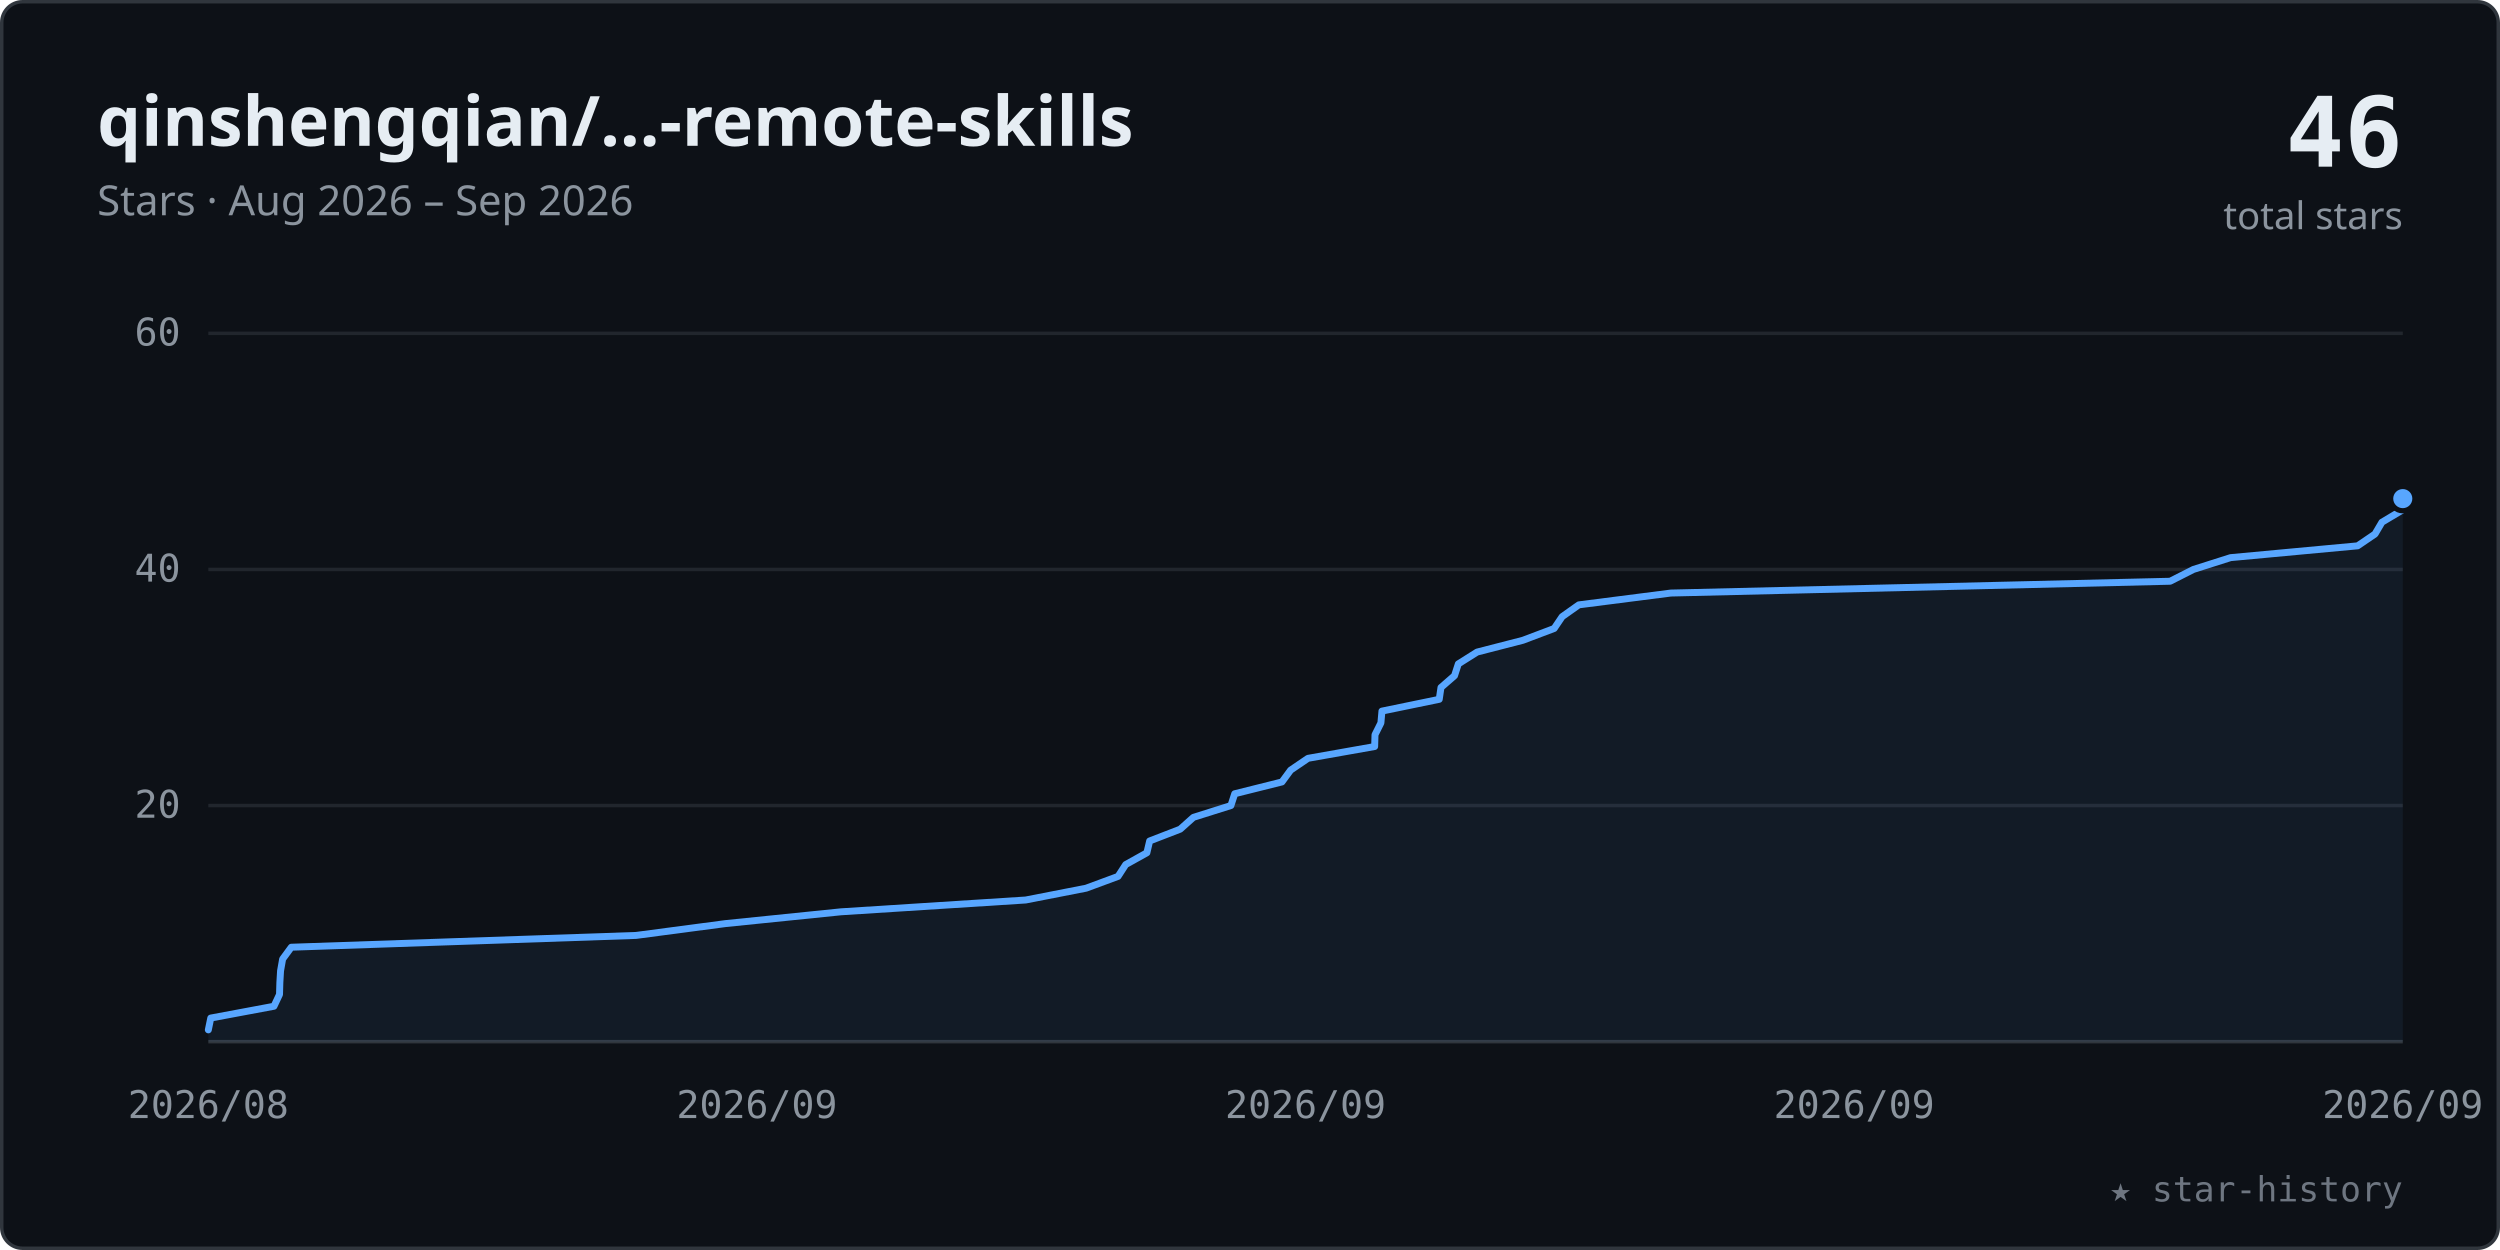
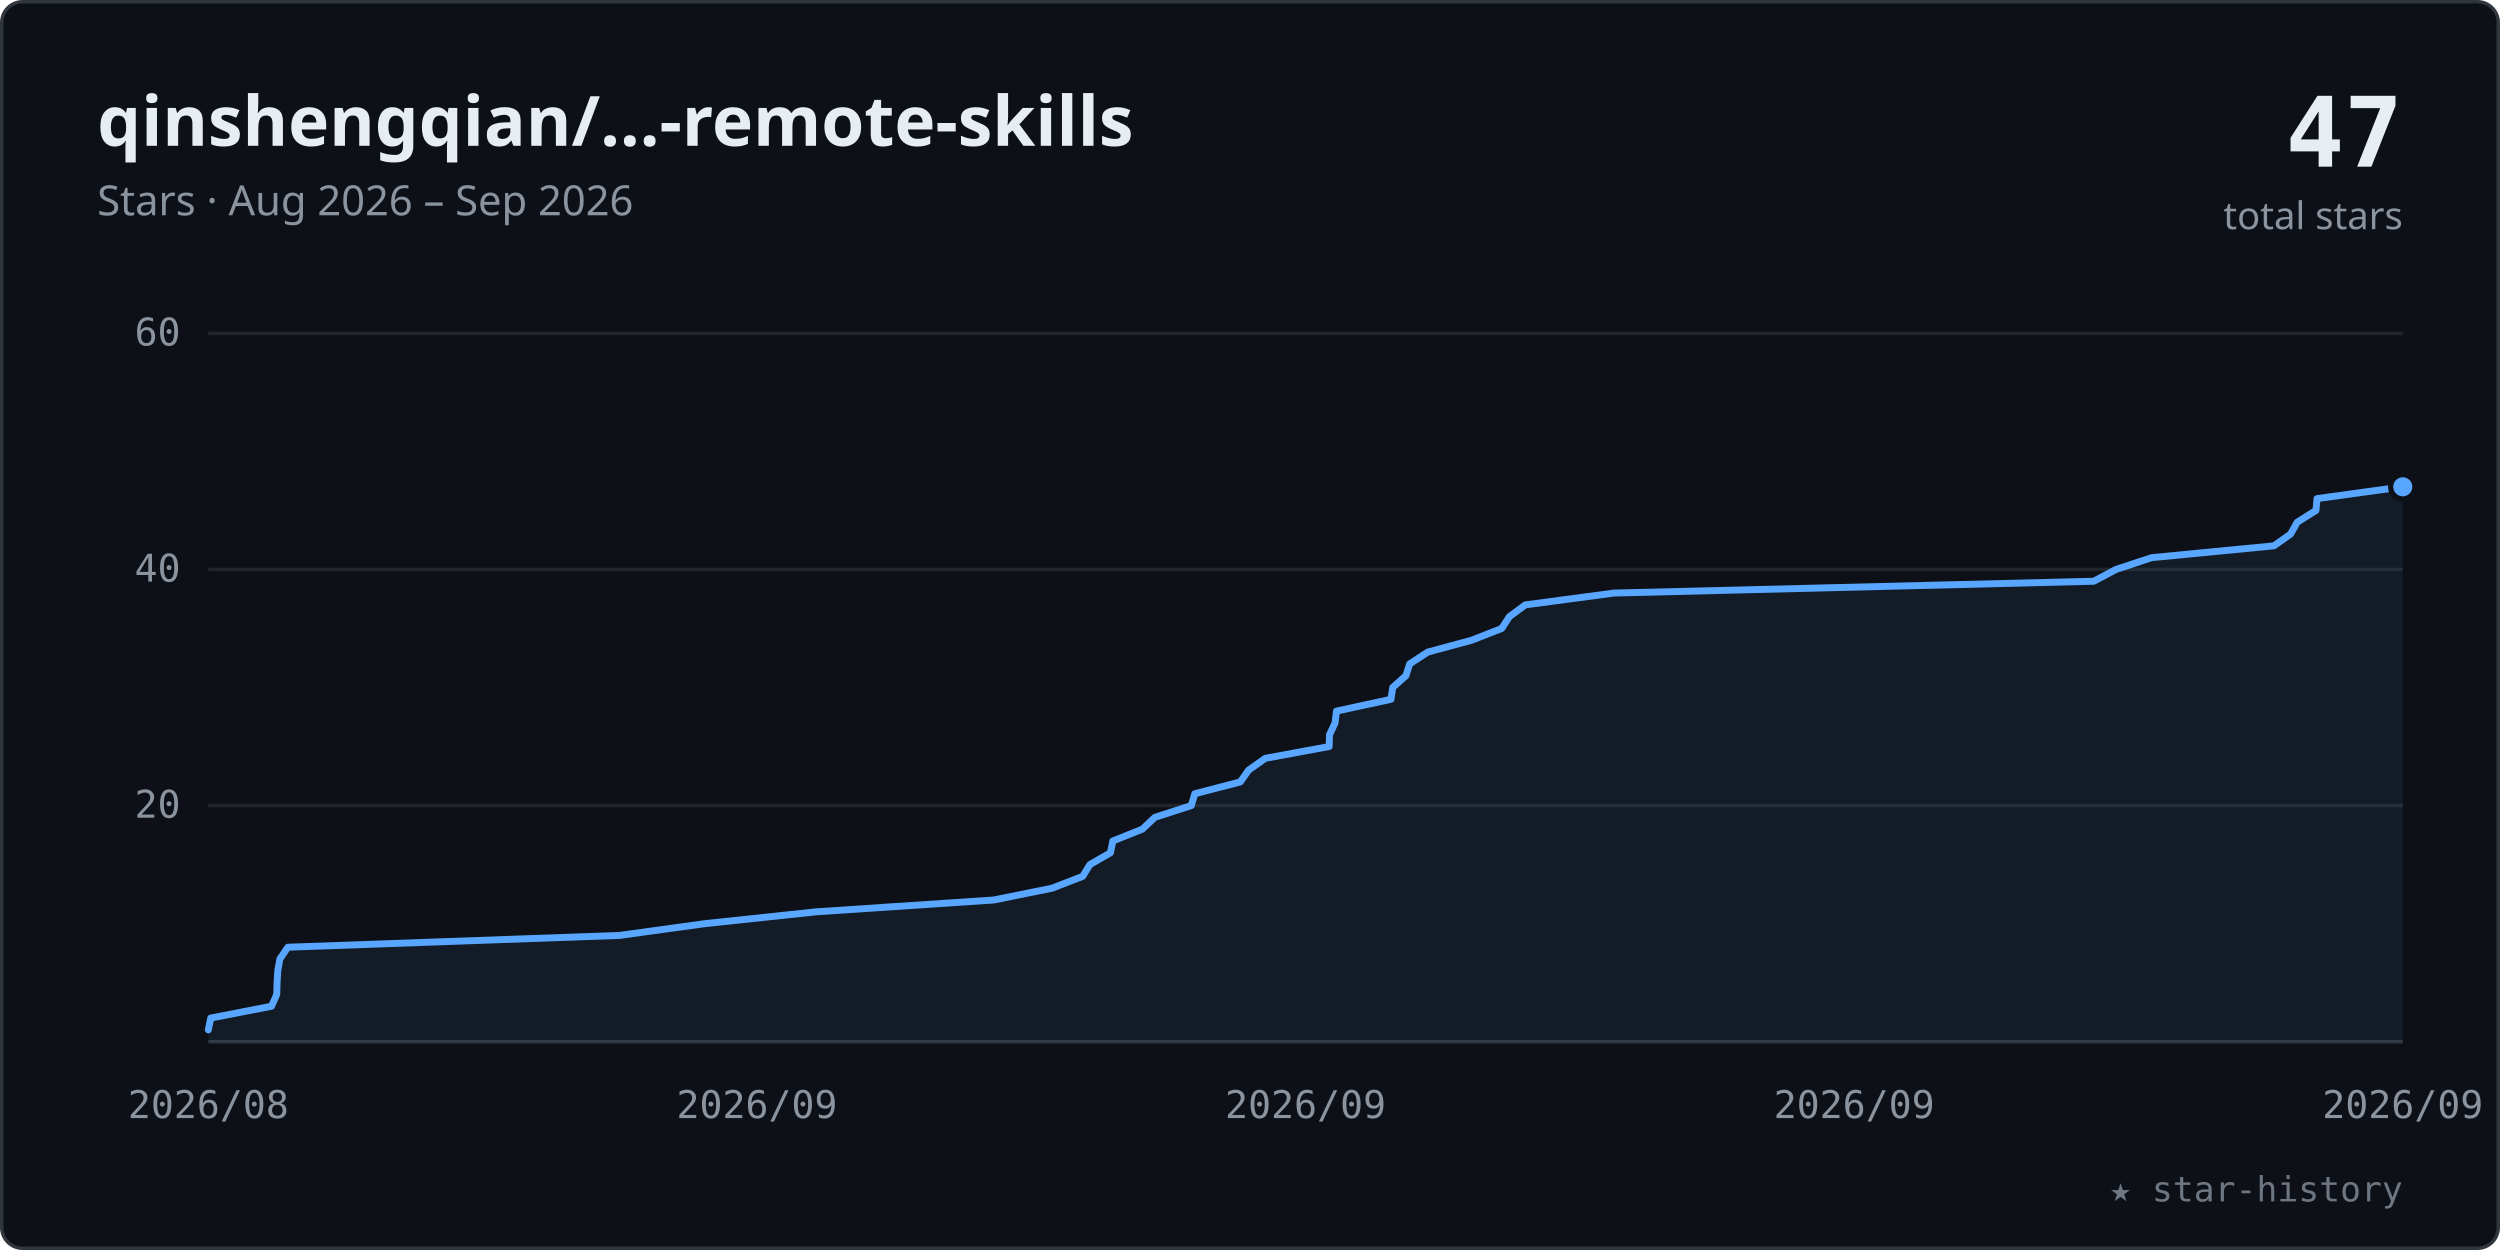
<svg xmlns="http://www.w3.org/2000/svg" viewBox="0 0 720 360" width="100%" role="img" font-family="-apple-system,BlinkMacSystemFont,'Segoe UI','Noto Sans',Helvetica,Arial,sans-serif">
  <style>.tk{font:11px ui-monospace,SFMono-Regular,Menlo,Consolas,monospace;fill:#8b949e}</style>
  <rect x="0.5" y="0.5" width="719" height="359" rx="6" fill="#0d1117" stroke="#30363d" />
  <text x="28" y="42" font-size="20" font-weight="600" fill="#e6edf3">qinshengqian/…-remote-skills</text>
  <text x="28" y="62" font-size="12" fill="#8b949e">Stars · Aug 2026 – Sep 2026</text>
-   <text x="692" y="48" text-anchor="end" font-size="28" font-weight="700" fill="#e6edf3" font-family="ui-monospace,SFMono-Regular,Menlo,Consolas,monospace">46</text>
+   <text x="692" y="48" text-anchor="end" font-size="28" font-weight="700" fill="#e6edf3" font-family="ui-monospace,SFMono-Regular,Menlo,Consolas,monospace">47</text>
  <text x="692" y="66" text-anchor="end" font-size="11" fill="#8b949e">total stars</text>
  <line x1="60" y1="232.0" x2="692" y2="232.0" stroke="#21262d" stroke-width="1" />
  <text x="52" y="235.5" text-anchor="end" class="tk">20</text>
  <line x1="60" y1="164.0" x2="692" y2="164.0" stroke="#21262d" stroke-width="1" />
  <text x="52" y="167.5" text-anchor="end" class="tk">40</text>
  <line x1="60" y1="96.0" x2="692" y2="96.0" stroke="#21262d" stroke-width="1" />
  <text x="52" y="99.5" text-anchor="end" class="tk">60</text>
  <line x1="60" y1="300" x2="692" y2="300" stroke="#30363d" stroke-width="1" />
  <text x="60.0" y="322" text-anchor="middle" class="tk">2026/08</text>
  <text x="218.0" y="322" text-anchor="middle" class="tk">2026/09</text>
  <text x="376.0" y="322" text-anchor="middle" class="tk">2026/09</text>
  <text x="534.0" y="322" text-anchor="middle" class="tk">2026/09</text>
  <text x="692.0" y="322" text-anchor="middle" class="tk">2026/09</text>
-   <polygon points="60.0,300 60.0,296.6 60.0,296.6 60.7,293.2 78.9,289.8 78.9,289.8 80.5,286.4 80.6,283.0 80.6,283.0 80.8,279.6 81.4,276.2 83.9,272.8 83.9,272.8 183.2,269.4 208.9,266.0 208.9,266.0 242.2,262.6 295.4,259.2 295.4,259.2 312.8,255.8 322.0,252.4 324.2,249.0 324.2,249.0 330.3,245.6 331.1,242.2 331.1,242.2 339.9,238.8 343.7,235.4 343.7,235.4 354.5,232.0 355.6,228.6 369.2,225.2 369.2,225.2 371.7,221.8 376.7,218.4 376.7,218.4 395.9,215.0 396.0,211.6 397.7,208.2 397.7,208.2 398.0,204.8 414.5,201.4 414.5,201.4 415.0,198.0 418.9,194.6 418.9,194.6 420.0,191.2 425.4,187.8 438.6,184.4 438.6,184.4 447.6,181.0 449.9,177.6 449.9,177.6 454.7,174.2 481.2,170.8 481.2,170.8 625.0,167.4 631.7,164.0 642.4,160.6 642.4,160.6 679.0,157.2 684.0,153.8 684.0,153.8 686.0,150.4 691.7,147.0 692.0,143.6 692.0,300" fill="#58a6ff" fill-opacity="0.07" />
-   <polyline points="60.0,296.6 60.0,296.6 60.7,293.2 78.9,289.8 78.9,289.8 80.5,286.4 80.6,283.0 80.6,283.0 80.8,279.6 81.4,276.2 83.9,272.8 83.9,272.8 183.2,269.4 208.9,266.0 208.9,266.0 242.2,262.6 295.4,259.2 295.4,259.2 312.8,255.8 322.0,252.4 324.2,249.0 324.2,249.0 330.3,245.6 331.1,242.2 331.1,242.2 339.9,238.8 343.7,235.4 343.7,235.4 354.5,232.0 355.6,228.6 369.2,225.2 369.2,225.2 371.7,221.8 376.7,218.4 376.7,218.4 395.9,215.0 396.0,211.6 397.7,208.2 397.7,208.2 398.0,204.8 414.5,201.4 414.5,201.4 415.0,198.0 418.9,194.6 418.9,194.6 420.0,191.2 425.4,187.8 438.6,184.4 438.6,184.4 447.6,181.0 449.9,177.6 449.9,177.6 454.7,174.2 481.2,170.8 481.2,170.8 625.0,167.4 631.7,164.0 642.4,160.6 642.4,160.6 679.0,157.2 684.0,153.8 684.0,153.8 686.0,150.4 691.7,147.0 692.0,143.6" fill="none" stroke="#58a6ff" stroke-width="2" stroke-linecap="round" stroke-linejoin="round" />
-   <circle cx="692.0" cy="143.6" r="3.5" fill="#58a6ff" stroke="#0d1117" stroke-width="1.5" />
+   <polygon points="60.0,300 60.0,296.6 60.0,296.6 60.7,293.2 78.2,289.8 78.2,289.8 79.7,286.4 79.8,283.0 80.0,279.6 80.0,279.6 80.6,276.2 82.9,272.8 82.9,272.8 178.4,269.4 203.1,266.0 235.1,262.6 235.1,262.6 286.2,259.2 303.0,255.8 303.0,255.8 311.8,252.4 313.9,249.0 319.8,245.6 319.8,245.6 320.5,242.2 329.0,238.8 329.0,238.8 332.6,235.4 343.1,232.0 344.1,228.6 344.1,228.6 357.2,225.2 359.6,221.8 364.4,218.4 364.4,218.4 382.8,215.0 382.9,211.6 382.9,211.6 384.5,208.2 384.9,204.8 400.6,201.4 400.6,201.4 401.1,198.0 404.9,194.6 404.9,194.6 406.0,191.2 411.2,187.8 423.8,184.4 423.8,184.4 432.5,181.0 434.7,177.6 434.7,177.6 439.3,174.2 464.8,170.8 603.0,167.4 603.0,167.4 609.4,164.0 619.7,160.6 619.7,160.6 654.9,157.2 659.7,153.8 661.6,150.4 661.6,150.4 667.0,147.0 667.3,143.6 692.0,140.2 692.0,300" fill="#58a6ff" fill-opacity="0.07" />
+   <polyline points="60.0,296.6 60.0,296.6 60.7,293.2 78.2,289.8 78.2,289.8 79.7,286.4 79.8,283.0 80.0,279.6 80.0,279.6 80.6,276.2 82.9,272.8 82.9,272.8 178.4,269.4 203.1,266.0 235.1,262.6 235.1,262.6 286.2,259.2 303.0,255.8 303.0,255.8 311.8,252.4 313.9,249.0 319.8,245.6 319.8,245.6 320.5,242.2 329.0,238.8 329.0,238.8 332.6,235.4 343.1,232.0 344.1,228.6 344.1,228.6 357.2,225.2 359.6,221.8 364.4,218.4 364.4,218.4 382.8,215.0 382.9,211.6 382.9,211.6 384.5,208.2 384.9,204.8 400.6,201.4 400.6,201.4 401.1,198.0 404.9,194.6 404.9,194.6 406.0,191.2 411.2,187.8 423.8,184.4 423.8,184.4 432.5,181.0 434.7,177.6 434.7,177.6 439.3,174.2 464.8,170.8 603.0,167.4 603.0,167.4 609.4,164.0 619.7,160.6 619.7,160.6 654.9,157.2 659.7,153.8 661.6,150.4 661.6,150.4 667.0,147.0 667.3,143.6 692.0,140.2" fill="none" stroke="#58a6ff" stroke-width="2" stroke-linecap="round" stroke-linejoin="round" />
+   <circle cx="692.0" cy="140.2" r="3.5" fill="#58a6ff" stroke="#0d1117" stroke-width="1.5" />
  <text x="692" y="346" text-anchor="end" font-size="10" fill="#6e7681" font-family="ui-monospace,SFMono-Regular,Menlo,Consolas,monospace">★ star-history</text>
</svg>
